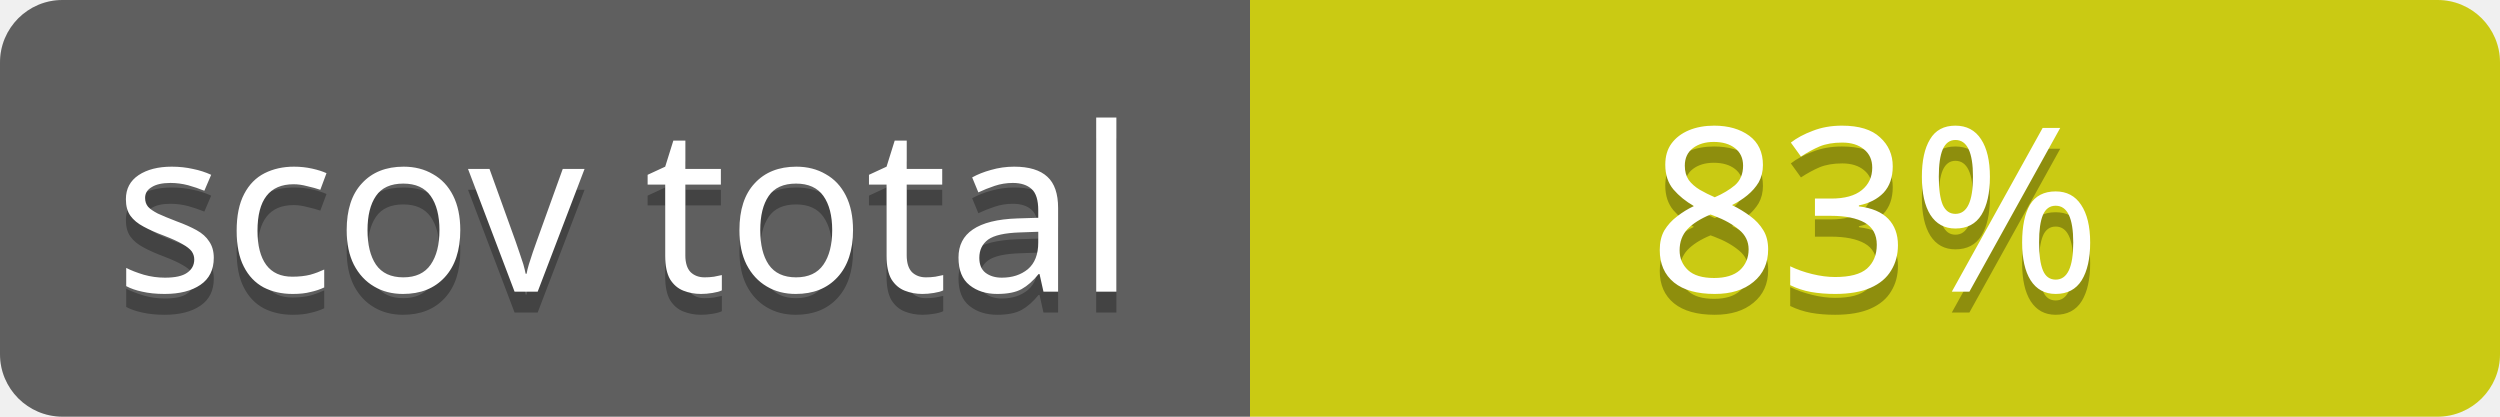
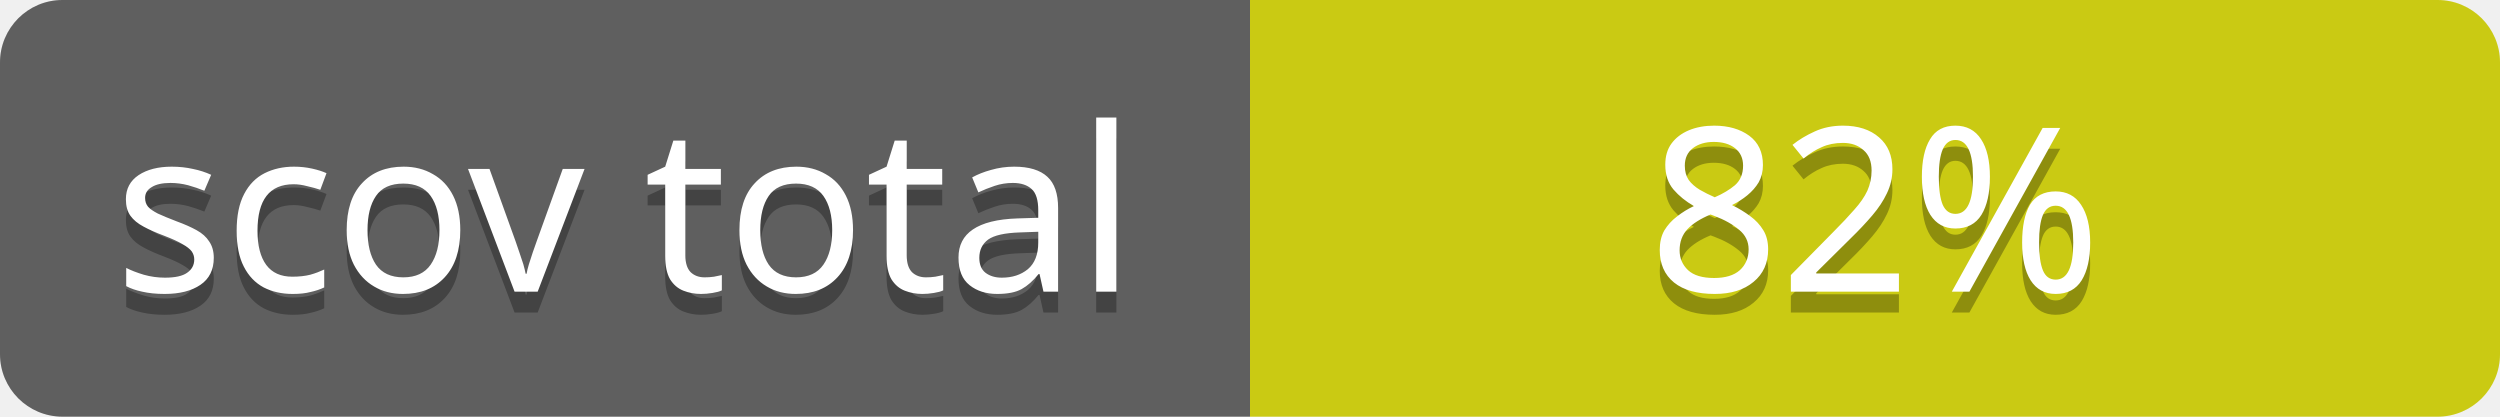
<svg xmlns="http://www.w3.org/2000/svg" contentScriptType="text/ecmascript" contentStyleType="text/css" preserveAspectRatio="xMidYMid meet" version="1.0" height="20" width="120">
  <linearGradient id="smooth" x2="0" y2="120">
    <stop offset="0" stop-color="#bbb" stop-opacity=".1" />
    <stop offset="1" stop-opacity=".1" />
  </linearGradient>
  <clipPath id="round">
    <rect height="20" width="120" rx="3" fill="#ffffcc" />
  </clipPath>
  <g clip-path="url(#round)">
    <rect height="20" width="60" fill="#555" />
    <rect x="60" height="20" width="60" fill="#cccc00" />
    <rect height="20" width="120" fill="url(#smooth)" />
  </g>
  <g fill="#fff" text-anchor="middle" font-family="Verdana,sans-serif" font-size="11">
    <text x="30" y="15" fill="#010101" fill-opacity="0.3">
scov total
</text>
    <text x="30" y="14">
scov total
</text>
  </g>
  <g fill="#fff" text-anchor="middle" font-family="Verdana,sans-serif" font-size="11">
    <text x="90" y="15" fill="#010101" fill-opacity="0.3">
- 83%
+ 82%
</text>
    <text x="90" y="14">
- 83%
+ 82%
</text>
  </g>
</svg>
